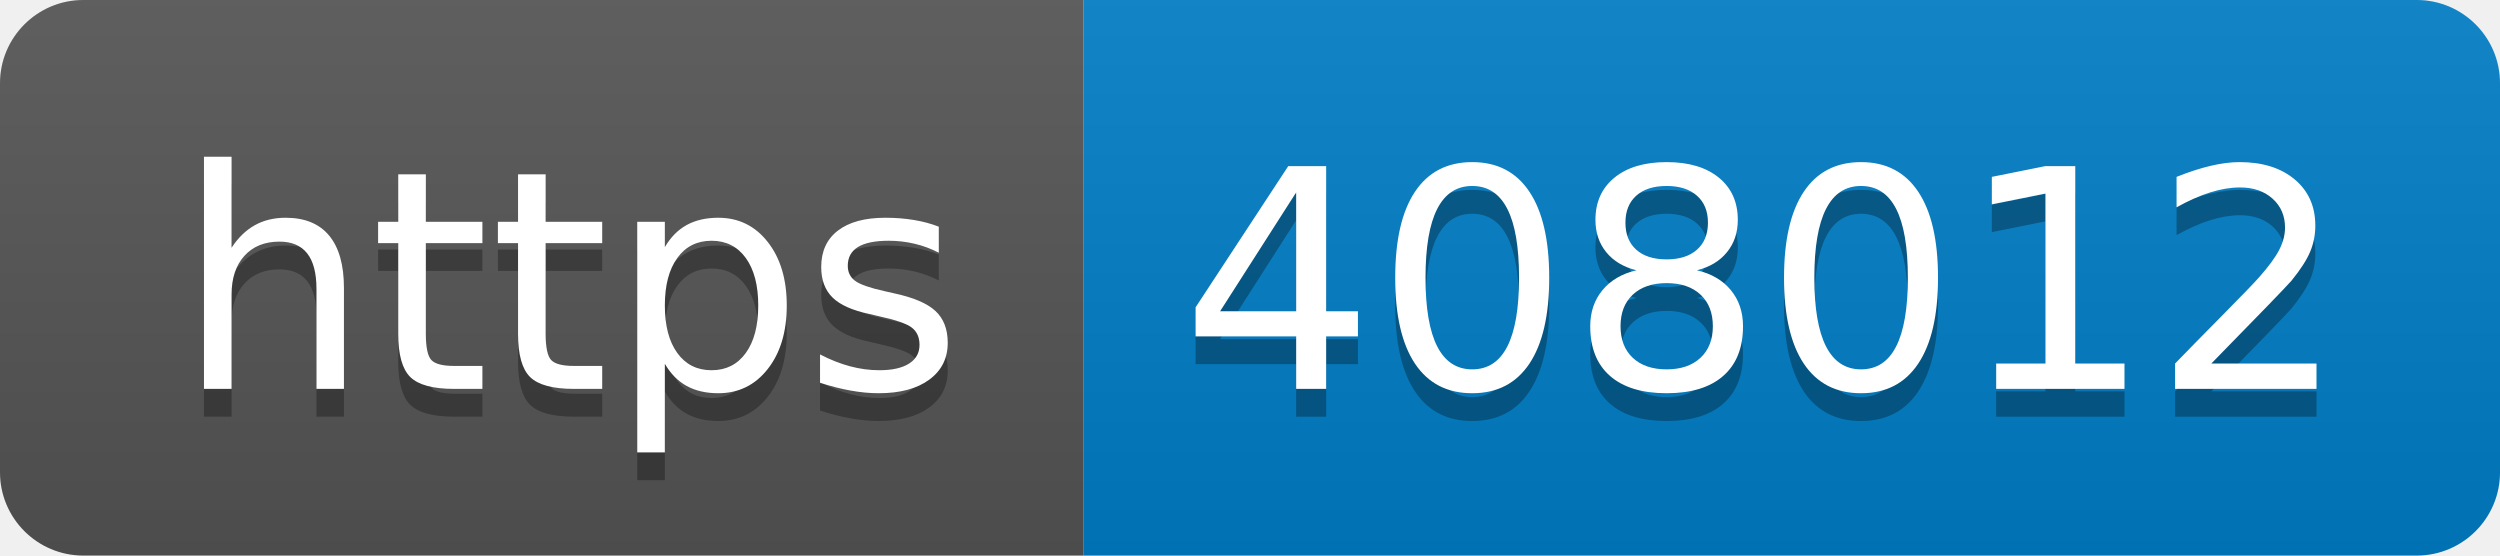
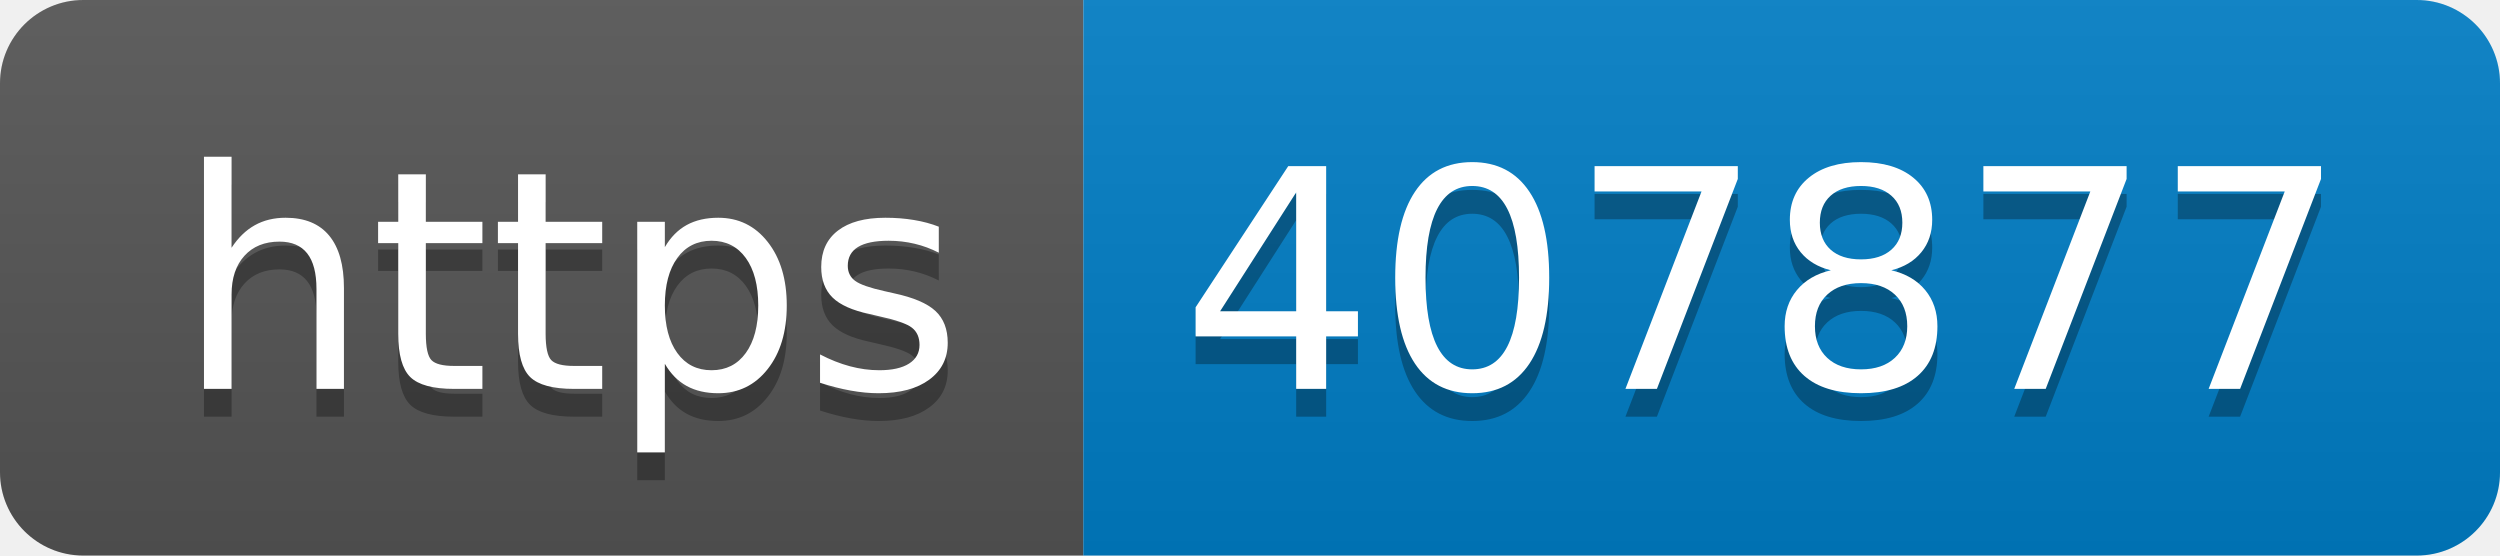
- <svg xmlns="http://www.w3.org/2000/svg" width="90" height="20" role="img" aria-label="https: 408012">
+ <svg xmlns="http://www.w3.org/2000/svg" width="90" height="20" role="img" aria-label="https: 407877">
  <linearGradient id="s" x2="0" y2="100%">
    <stop offset="0" stop-color="#bbb" stop-opacity=".1" />
    <stop offset="1" stop-opacity=".1" />
  </linearGradient>
  <clipPath id="r">
    <rect width="90" height="20" rx="3" fill="#fff" />
  </clipPath>
  <g clip-path="url(#r)">
    <rect width="39" height="20" fill="#555" />
    <rect x="39" width="51" height="20" fill="#007ec6" />
    <rect width="90" height="20" fill="url(#s)" />
  </g>
  <g fill="#fff" text-anchor="middle" font-family="Verdana,Geneva,DejaVu Sans,sans-serif" text-rendering="geometricPrecision" font-size="110">
    <text aria-hidden="true" x="205" y="150" fill="#010101" fill-opacity=".3" transform="scale(.1)" textLength="290">https</text>
    <text x="205" y="140" transform="scale(.1)" fill="#fff" textLength="290">https</text>
-     <text aria-hidden="true" x="635" y="150" fill="#010101" fill-opacity=".3" transform="scale(.1)" textLength="410">408012</text>
-     <text x="635" y="140" transform="scale(.1)" fill="#fff" textLength="410">408012</text>
+     <text aria-hidden="true" x="635" y="150" fill="#010101" fill-opacity=".3" transform="scale(.1)" textLength="410">407877</text>
+     <text x="635" y="140" transform="scale(.1)" fill="#fff" textLength="410">407877</text>
  </g>
</svg>
